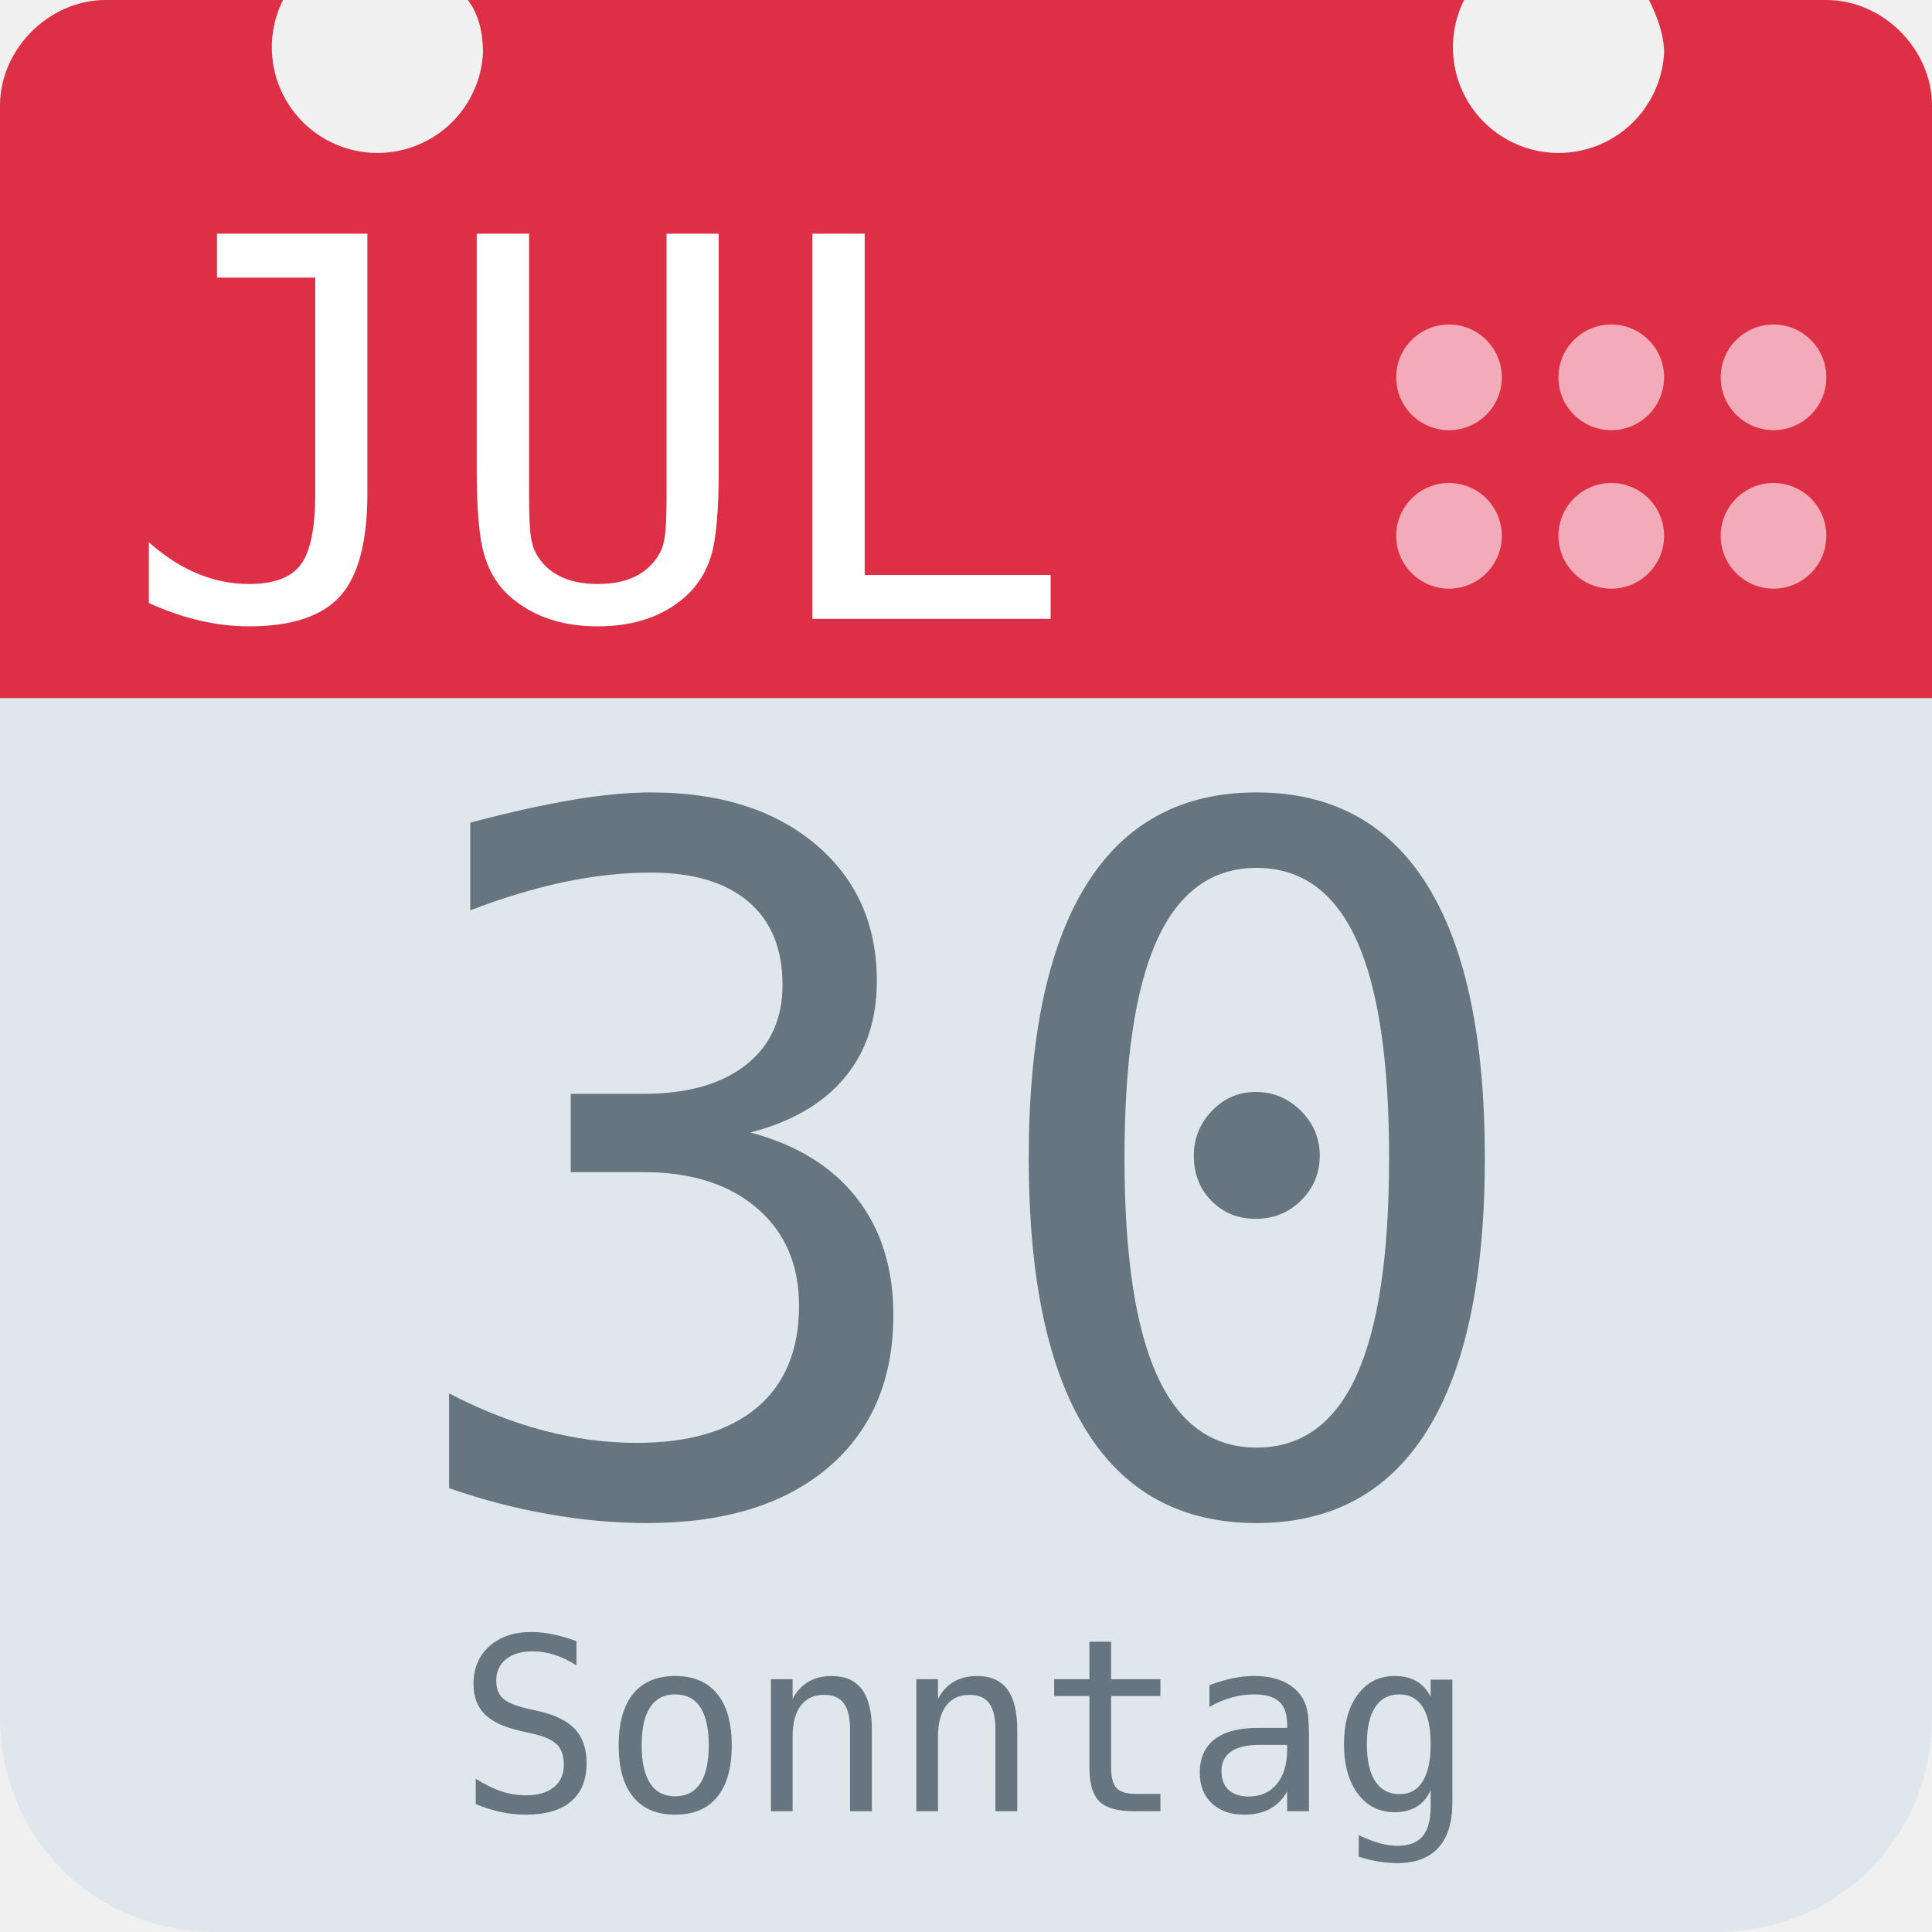
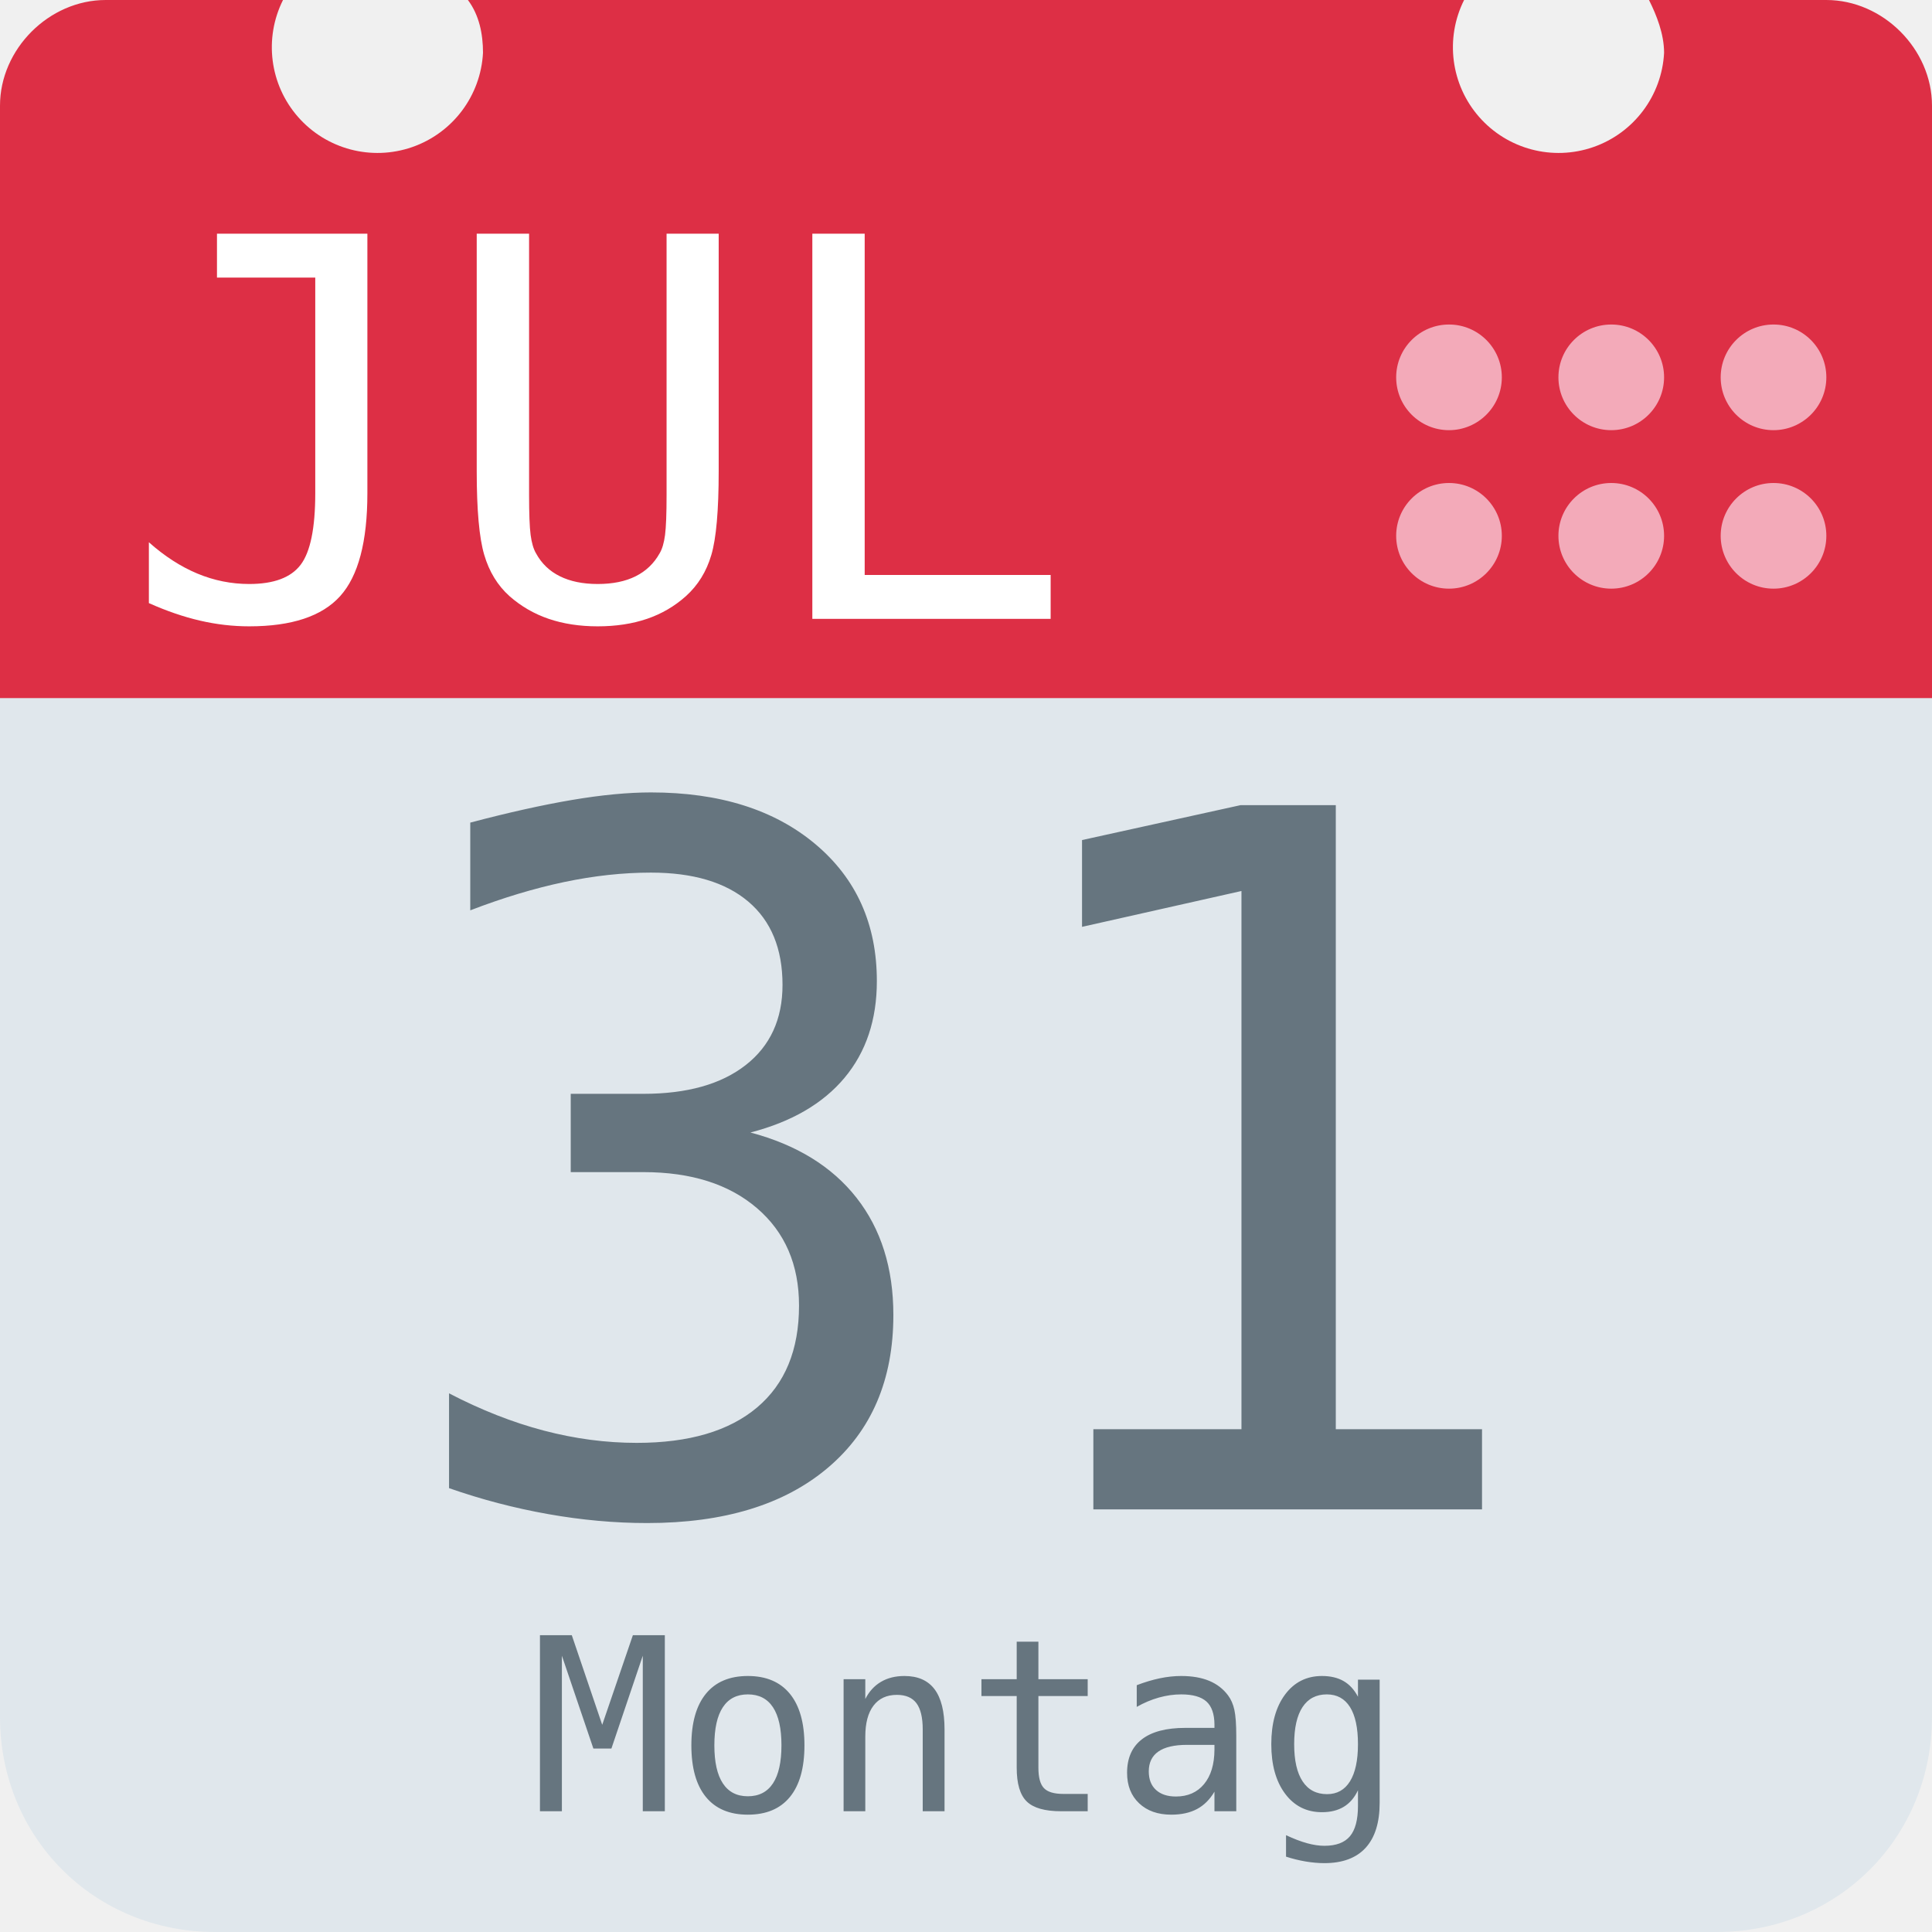
<svg xmlns="http://www.w3.org/2000/svg" aria-label="Calendar" role="img" viewBox="0 0 512 512">
  <path d="M512 455c0 32-25 57-57 57H57c-32 0-57-25-57-57V128c0-31 25-57 57-57h398c32 0 57 26 57 57z" fill="#e0e7ec" />
  <path d="M484 0h-47c2 4 4 9 4 14a28 28 0 1 1-53-14H124c3 4 4 9 4 14A28 28 0 1 1 75 0H28C13 0 0 13 0 28v157h512V28c0-15-13-28-28-28z" fill="#dd2f45" />
  <g fill="#f3aab9">
    <circle cx="470" cy="142" r="14" />
    <circle cx="470" cy="100" r="14" />
    <circle cx="427" cy="142" r="14" />
    <circle cx="427" cy="100" r="14" />
    <circle cx="384" cy="142" r="14" />
    <circle cx="384" cy="100" r="14" />
  </g>
  <text id="month" x="32" y="164" fill="#fff" font-family="monospace" font-size="140px" style="text-anchor: left">JUL</text>
-   <text id="day" x="256" y="400" fill="#66757f" font-family="monospace" font-size="256px" style="text-anchor: middle">30</text>
-   <text id="weekday" x="256" y="480" fill="#66757f" font-family="monospace" font-size="64px" style="text-anchor: middle">Sonntag</text>
+   <text id="day" x="256" y="400" fill="#66757f" font-family="monospace" font-size="256px" style="text-anchor: middle">31</text>
+   <text id="weekday" x="256" y="480" fill="#66757f" font-family="monospace" font-size="64px" style="text-anchor: middle">Montag</text>
</svg>
